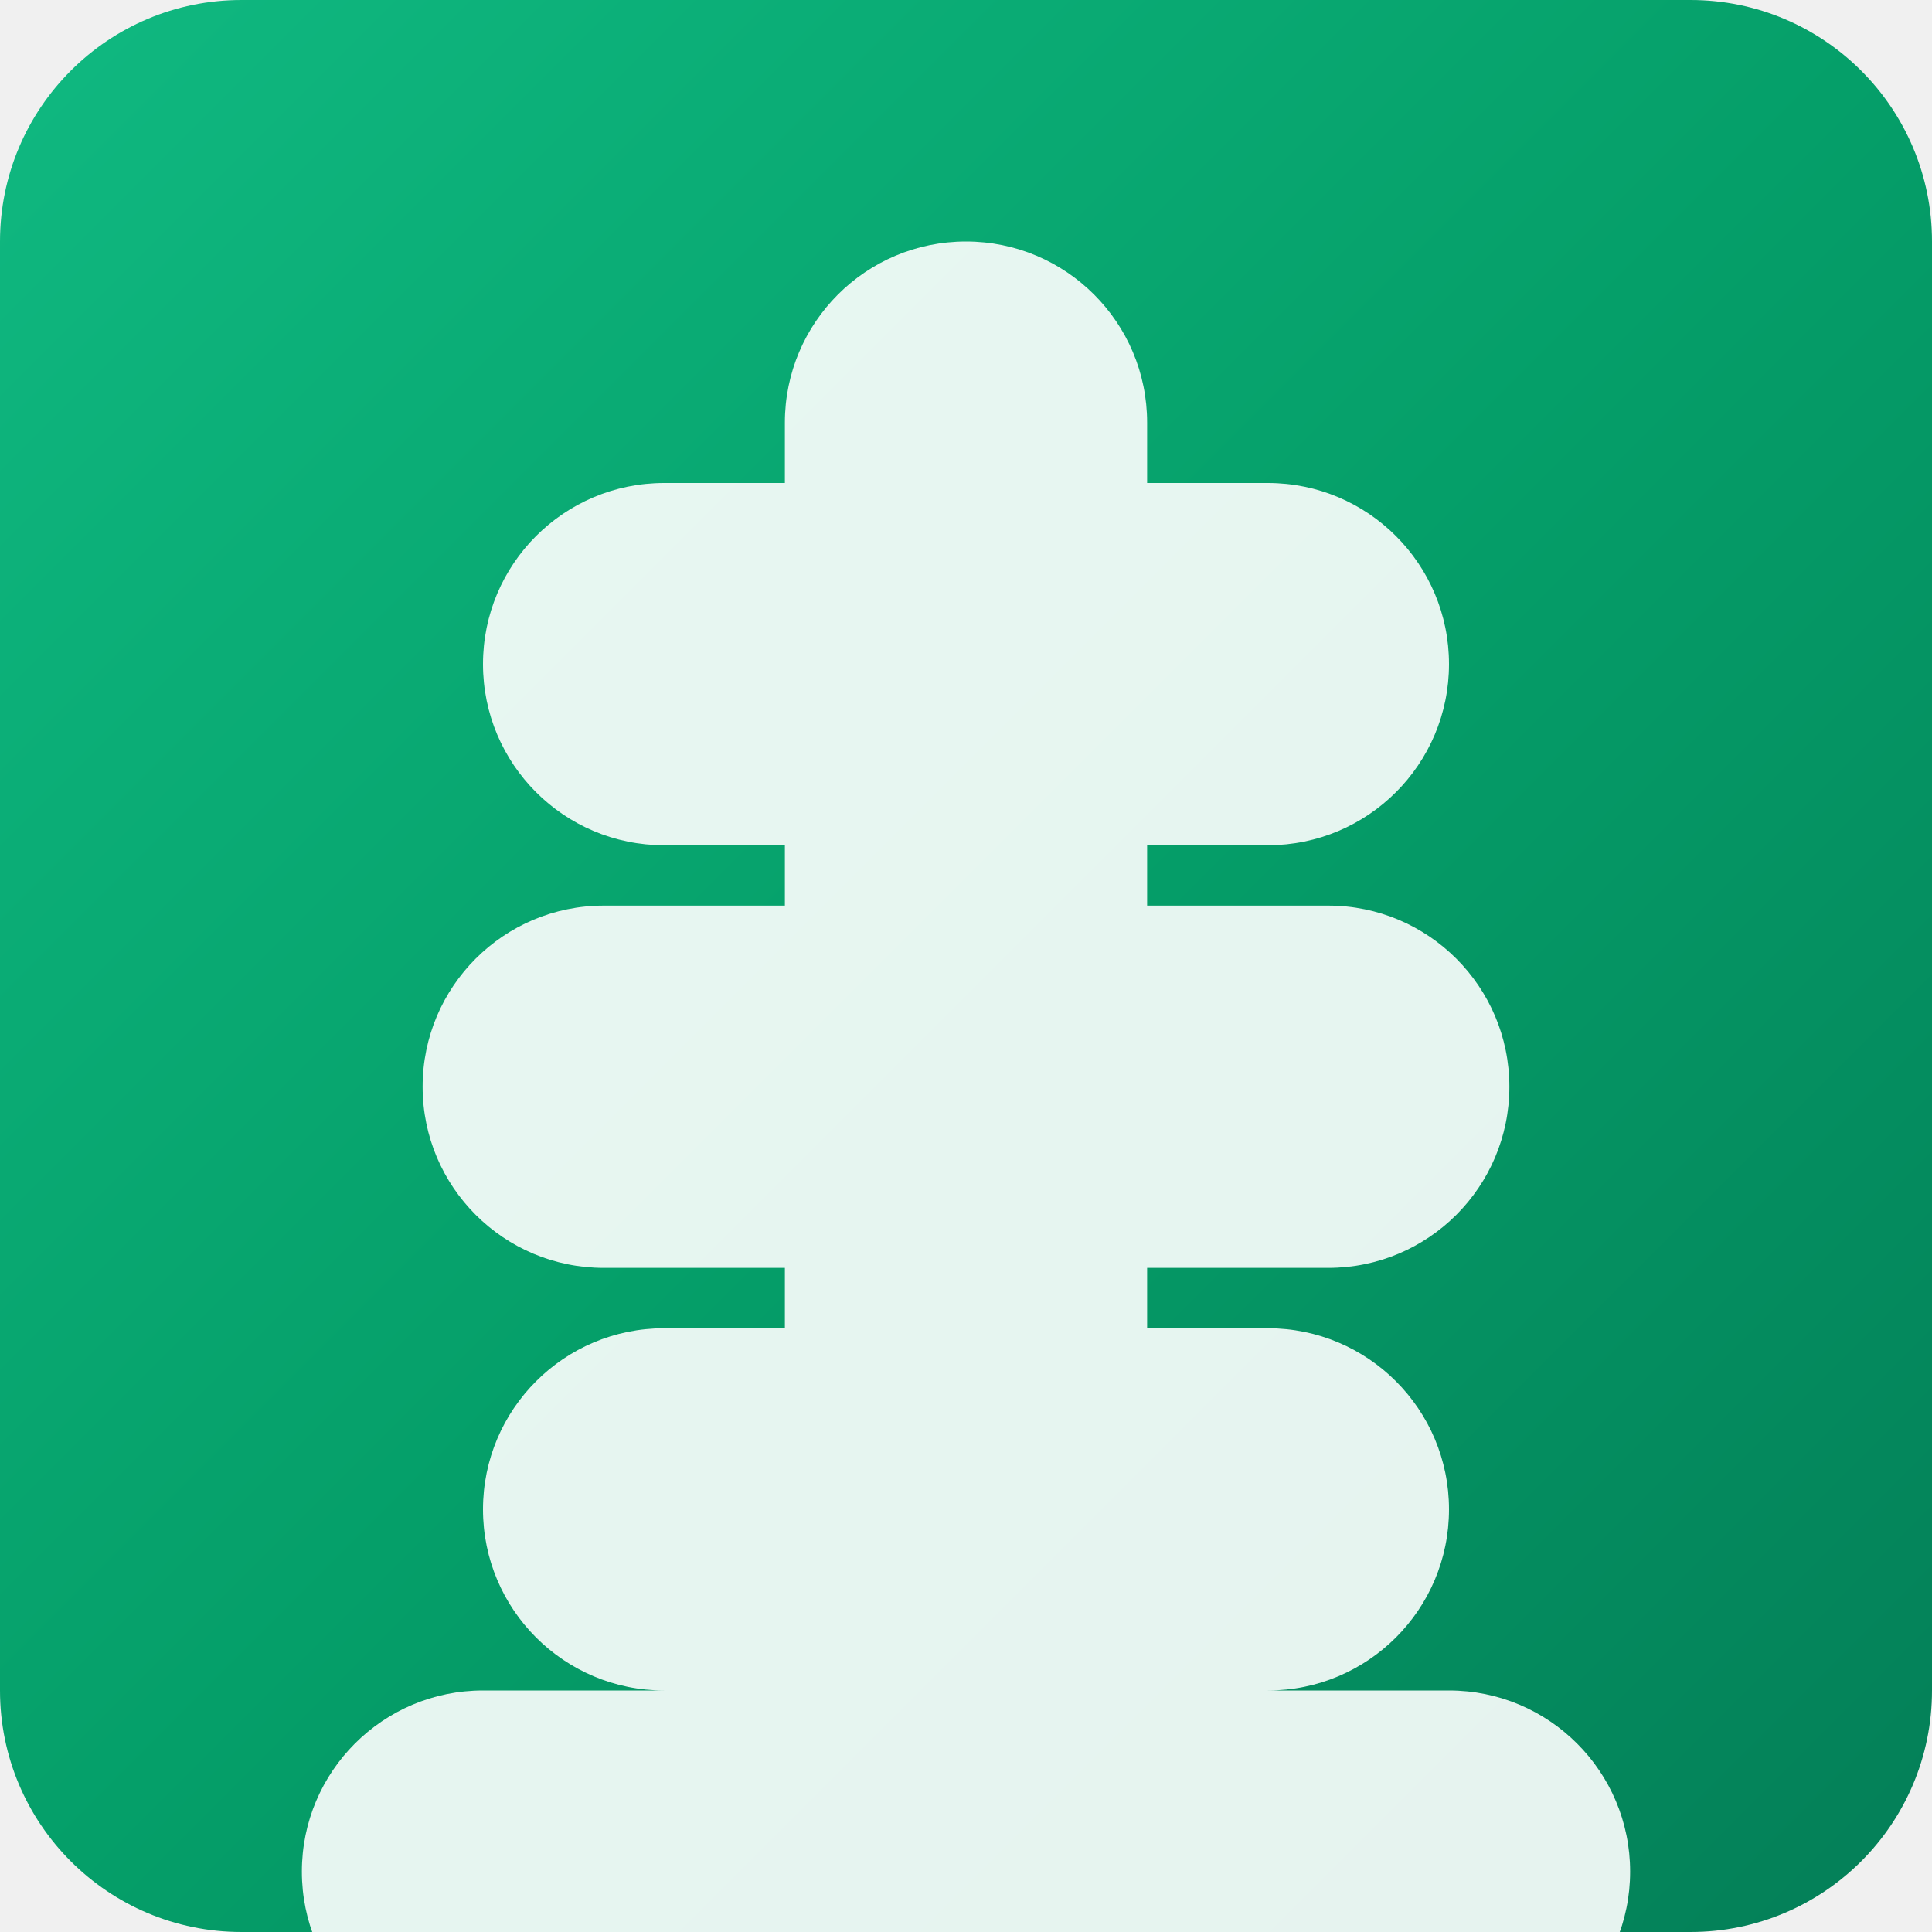
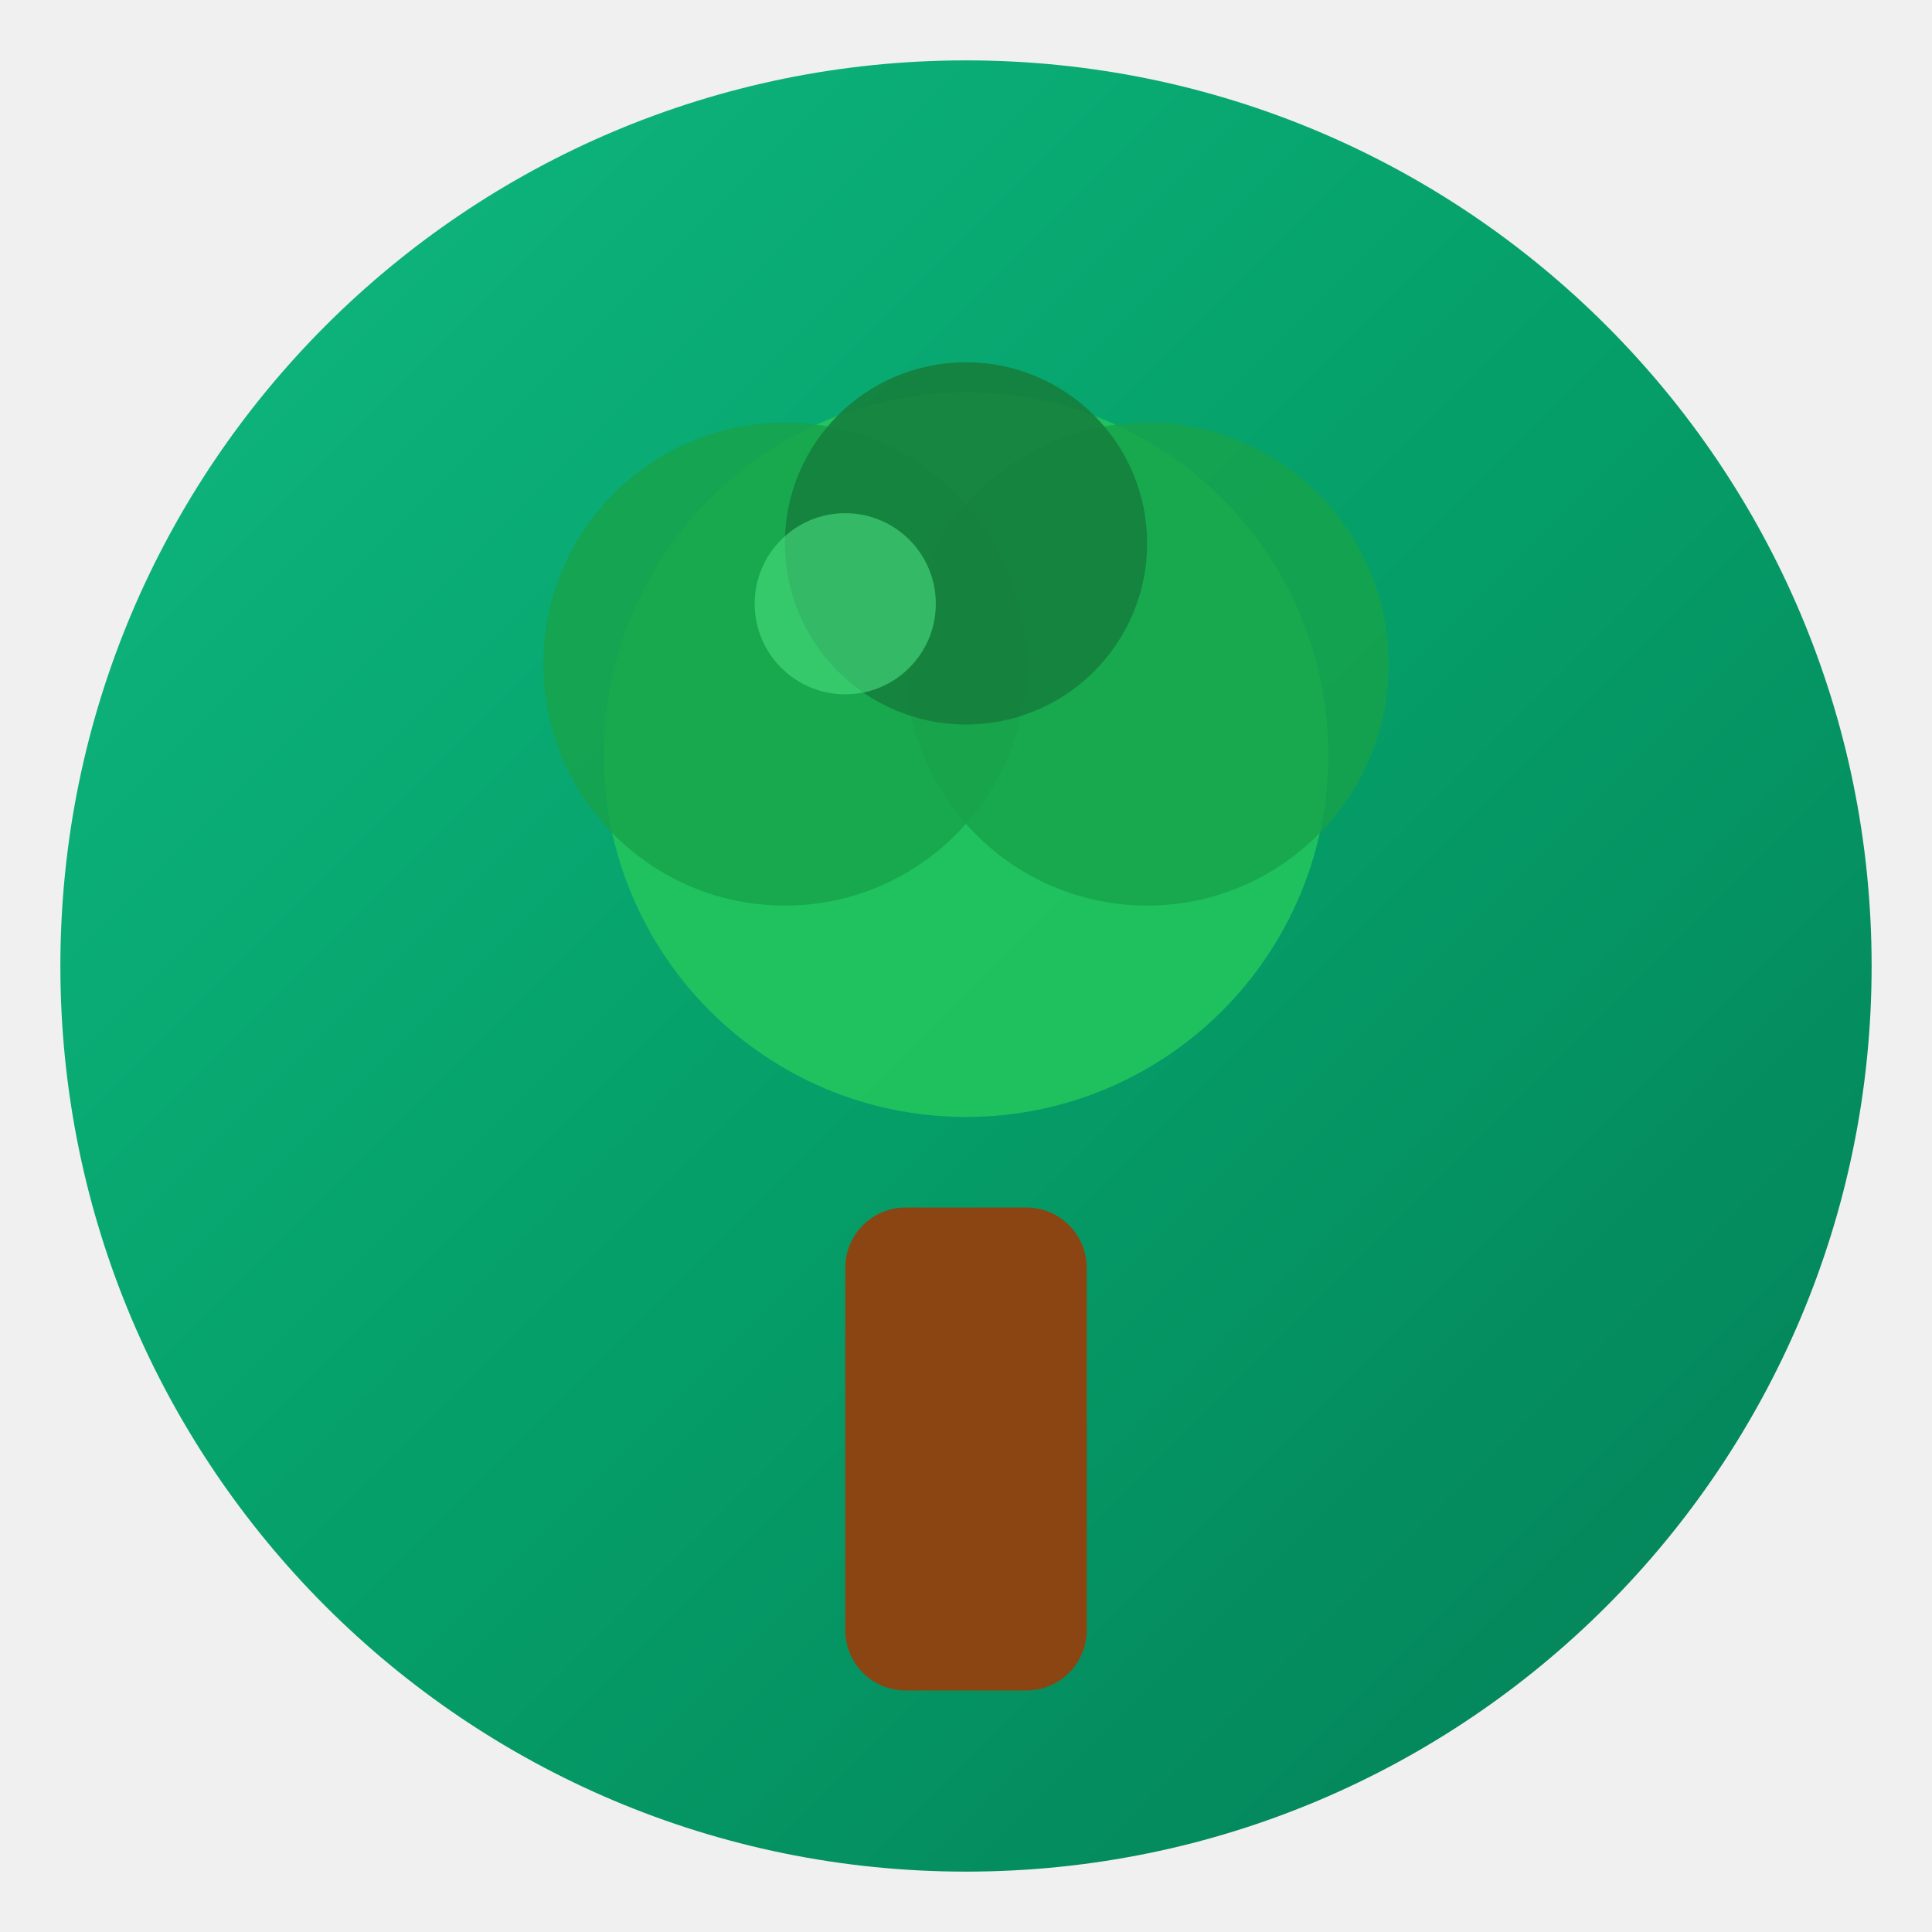
<svg xmlns="http://www.w3.org/2000/svg" width="64" height="64" viewBox="0 0 64 64" fill="none">
  <defs>
    <linearGradient id="treeGradient" x1="0%" y1="0%" x2="100%" y2="100%">
      <stop offset="0%" stop-color="#10b981" />
      <stop offset="50%" stop-color="#059f69" />
      <stop offset="100%" stop-color="#047e57" />
    </linearGradient>
  </defs>
-   <rect width="64" height="64" rx="8" fill="url(#treeGradient)" />
-   <path d="M32 8C28.686 8 26 10.686 26 14V16H22C18.686 16 16 18.686 16 22C16 25.314 18.686 28 22 28H26V30H20C16.686 30 14 32.686 14 36C14 39.314 16.686 42 20 42H26V44H22C18.686 44 16 46.686 16 50C16 53.314 18.686 56 22 56H16C12.686 56 10 58.686 10 62C10 65.314 12.686 68 16 68H48C51.314 68 54 65.314 54 62C54 58.686 51.314 56 48 56H42C45.314 56 48 53.314 48 50C48 46.686 45.314 44 42 44H38V42H44C47.314 42 50 39.314 50 36C50 32.686 47.314 30 44 30H38V28H42C45.314 28 48 25.314 48 22C48 18.686 45.314 16 42 16H38V14C38 10.686 35.314 8 32 8Z" fill="white" opacity="0.9" />
+   <circle cx="32" cy="32" r="30" fill="url(#treeGradient)" />
+   <rect x="28" y="40" width="8" height="16" rx="2" fill="#8B4513" />
+   <circle cx="32" cy="25" r="12" fill="#22c55e" opacity="0.9" />
+   <circle cx="26" cy="22" r="8" fill="#16a34a" opacity="0.8" />
+   <circle cx="38" cy="22" r="8" fill="#16a34a" opacity="0.8" />
+   <circle cx="32" cy="18" r="6" fill="#15803d" opacity="0.9" />
+   <circle cx="28" cy="20" r="3" fill="#4ade80" opacity="0.6" />
</svg>
